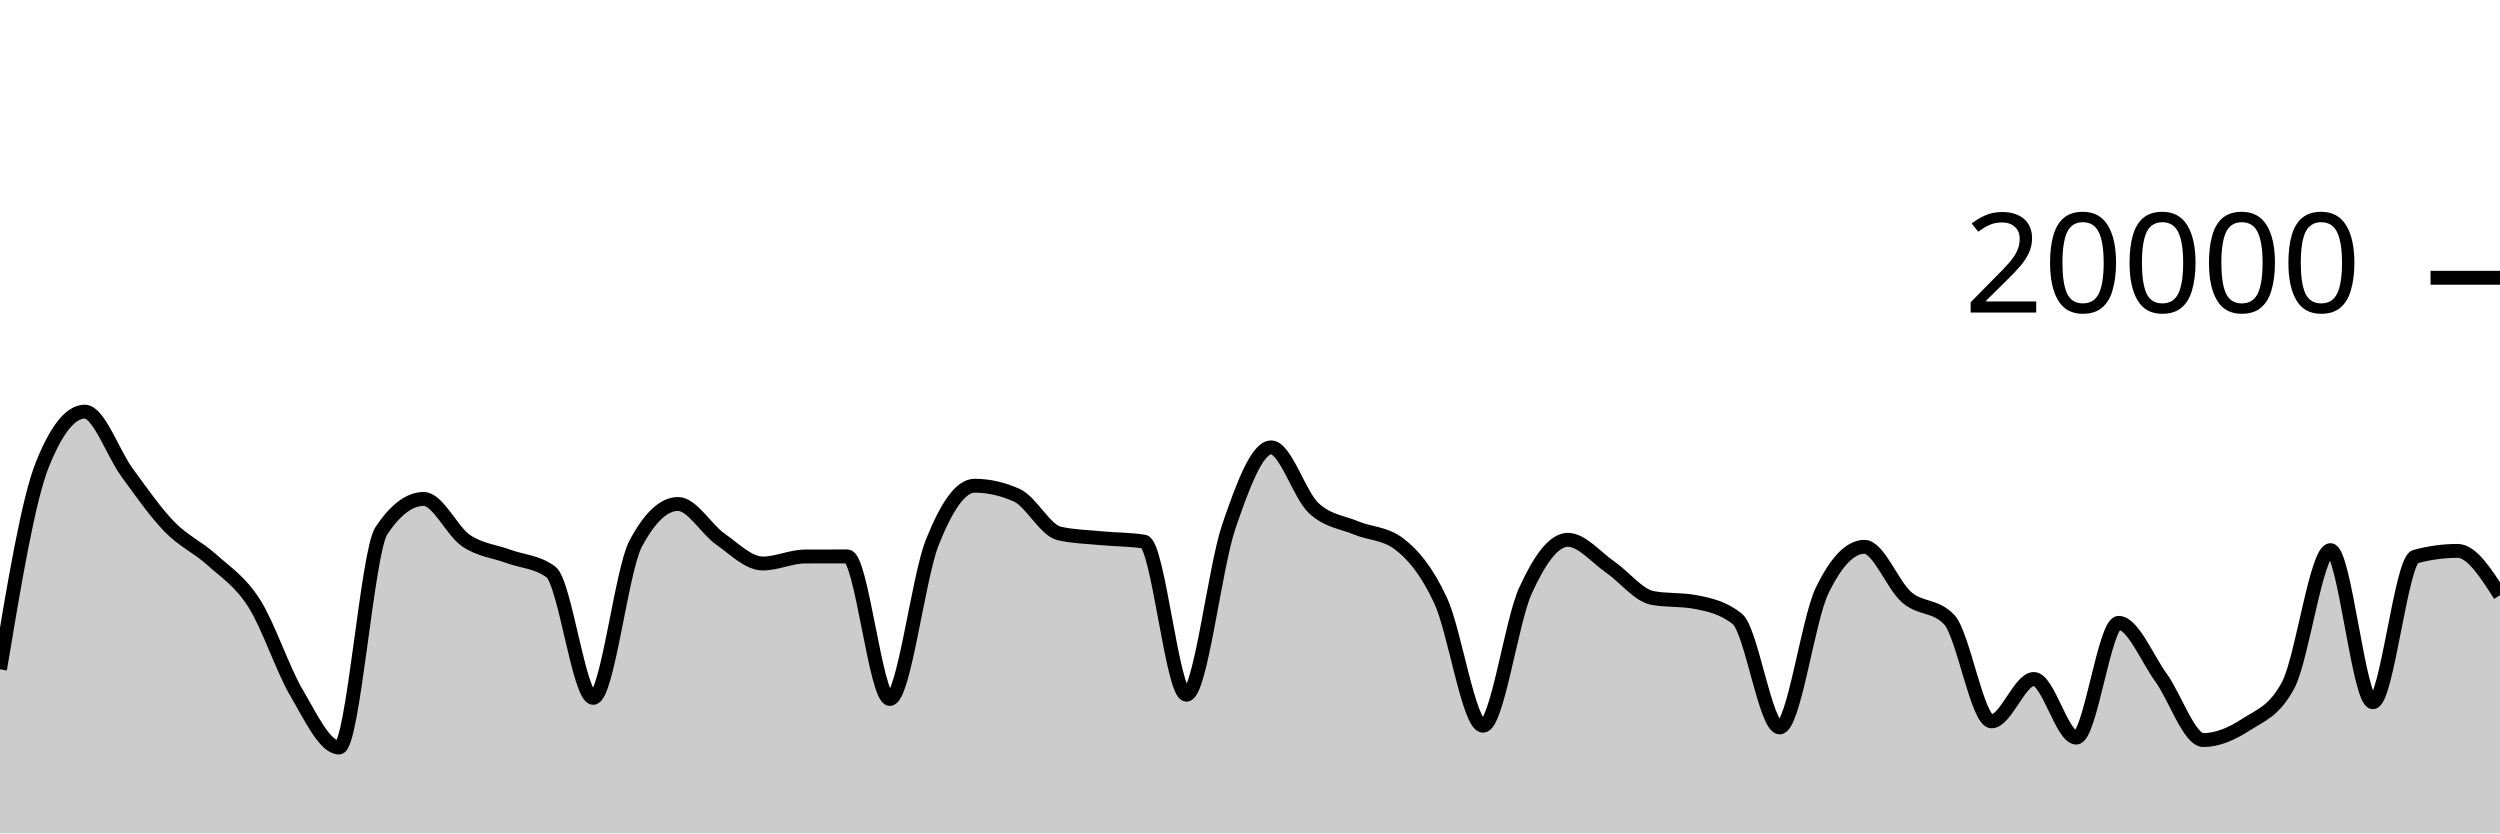
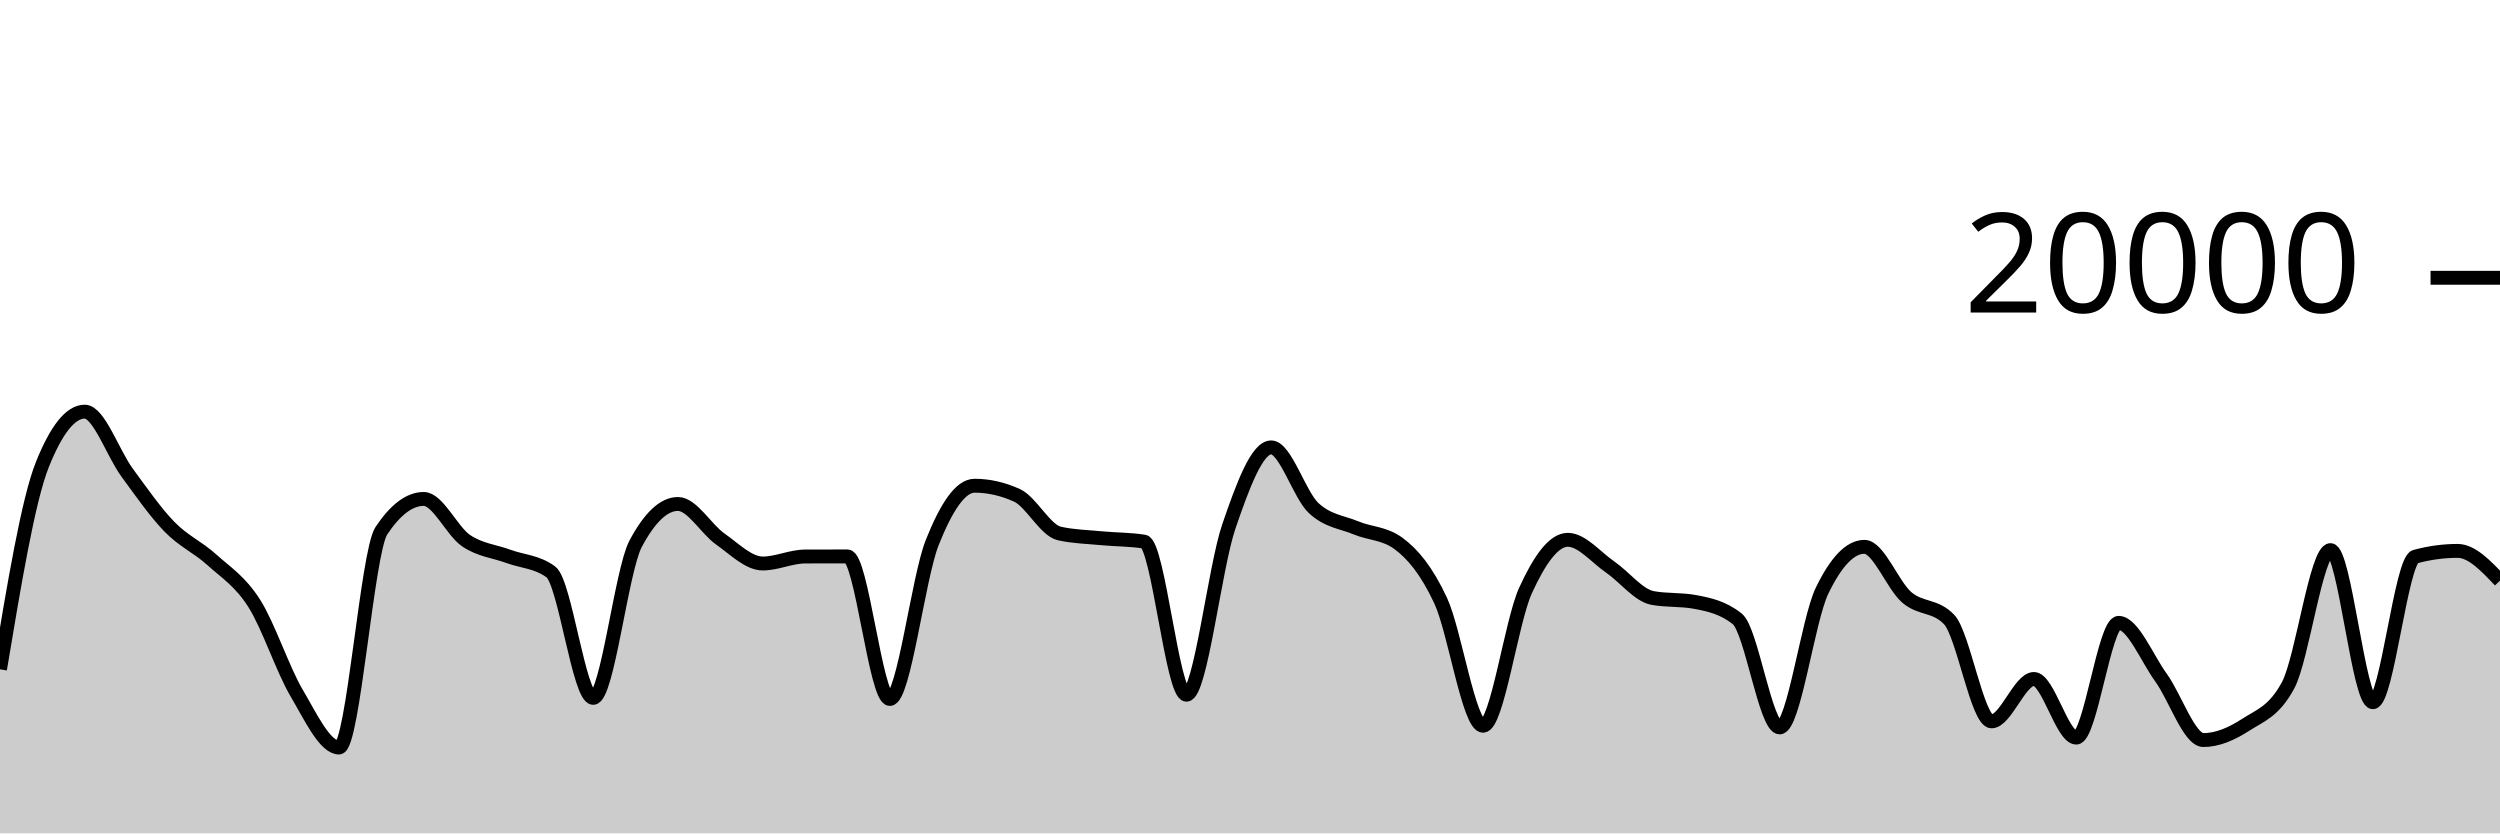
<svg xmlns="http://www.w3.org/2000/svg" viewBox="0 0 180 60">
  <g transform="translate(0,20)">
-     <path class="area" fill="rgba(0, 0, 0, 0.2)" d="M0,28.19C1.017,22.086,2.034,15.981,3.051,13.444C4.068,10.907,5.085,9.638,6.102,9.638C7.119,9.638,8.136,12.648,9.153,14.03C10.169,15.412,11.186,16.882,12.203,17.928C13.22,18.974,14.237,19.387,15.254,20.306C16.271,21.225,17.288,21.844,18.305,23.442C19.322,25.04,20.339,28.164,21.356,29.894C22.373,31.624,23.39,33.822,24.407,33.822C25.424,33.822,26.441,19.741,27.458,18.214C28.475,16.687,29.492,15.924,30.508,15.924C31.525,15.924,32.542,18.239,33.559,18.928C34.576,19.617,35.593,19.685,36.61,20.06C37.627,20.435,38.644,20.432,39.661,21.176C40.678,21.92,41.695,30.246,42.712,30.246C43.729,30.246,44.746,21.066,45.763,19.154C46.78,17.242,47.797,16.286,48.814,16.286C49.831,16.286,50.847,18.098,51.864,18.812C52.881,19.526,53.898,20.572,54.915,20.572C55.932,20.572,56.949,20.072,57.966,20.068C58.983,20.064,60,20.062,61.017,20.062C62.034,20.062,63.051,30.326,64.068,30.326C65.085,30.326,66.102,21.625,67.119,19.066C68.136,16.507,69.153,14.972,70.169,14.972C71.186,14.972,72.203,15.203,73.22,15.664C74.237,16.125,75.254,18.181,76.271,18.41C77.288,18.639,78.305,18.656,79.322,18.754C80.339,18.852,81.356,18.835,82.373,18.996C83.39,19.157,84.407,30.02,85.424,30.02C86.441,30.02,87.458,20.876,88.475,17.908C89.492,14.94,90.508,12.212,91.525,12.212C92.542,12.212,93.559,15.619,94.576,16.574C95.593,17.529,96.61,17.582,97.627,18.006C98.644,18.43,99.661,18.377,100.678,19.12C101.695,19.863,102.712,21.061,103.729,23.25C104.746,25.439,105.763,32.254,106.78,32.254C107.797,32.254,108.814,24.761,109.831,22.53C110.847,20.299,111.864,18.866,112.881,18.866C113.898,18.866,114.915,20.128,115.932,20.826C116.949,21.524,117.966,22.865,118.983,23.054C120,23.243,121.017,23.149,122.034,23.338C123.051,23.527,124.068,23.745,125.085,24.56C126.102,25.375,127.119,32.374,128.136,32.374C129.153,32.374,130.169,24.642,131.186,22.534C132.203,20.426,133.22,19.372,134.237,19.372C135.254,19.372,136.271,22.137,137.288,23.01C138.305,23.883,139.322,23.543,140.339,24.608C141.356,25.673,142.373,31.938,143.39,31.938C144.407,31.938,145.424,28.886,146.441,28.886C147.458,28.886,148.475,33.108,149.492,33.108C150.508,33.108,151.525,24.846,152.542,24.846C153.559,24.846,154.576,27.384,155.593,28.79C156.61,30.196,157.627,33.284,158.644,33.284C159.661,33.284,160.678,32.84,161.695,32.182C162.712,31.524,163.729,31.233,164.746,29.334C165.763,27.435,166.78,19.608,167.797,19.608C168.814,19.608,169.831,30.56,170.847,30.56C171.864,30.56,172.881,20.354,173.898,20.078C174.915,19.802,175.932,19.664,176.949,19.664C177.966,19.664,178.983,21.258,180,22.852L180,40C178.983,40,177.966,40,176.949,40C175.932,40,174.915,40,173.898,40C172.881,40,171.864,40,170.847,40C169.831,40,168.814,40,167.797,40C166.78,40,165.763,40,164.746,40C163.729,40,162.712,40,161.695,40C160.678,40,159.661,40,158.644,40C157.627,40,156.61,40,155.593,40C154.576,40,153.559,40,152.542,40C151.525,40,150.508,40,149.492,40C148.475,40,147.458,40,146.441,40C145.424,40,144.407,40,143.39,40C142.373,40,141.356,40,140.339,40C139.322,40,138.305,40,137.288,40C136.271,40,135.254,40,134.237,40C133.22,40,132.203,40,131.186,40C130.169,40,129.153,40,128.136,40C127.119,40,126.102,40,125.085,40C124.068,40,123.051,40,122.034,40C121.017,40,120,40,118.983,40C117.966,40,116.949,40,115.932,40C114.915,40,113.898,40,112.881,40C111.864,40,110.847,40,109.831,40C108.814,40,107.797,40,106.78,40C105.763,40,104.746,40,103.729,40C102.712,40,101.695,40,100.678,40C99.661,40,98.644,40,97.627,40C96.61,40,95.593,40,94.576,40C93.559,40,92.542,40,91.525,40C90.508,40,89.492,40,88.475,40C87.458,40,86.441,40,85.424,40C84.407,40,83.39,40,82.373,40C81.356,40,80.339,40,79.322,40C78.305,40,77.288,40,76.271,40C75.254,40,74.237,40,73.22,40C72.203,40,71.186,40,70.169,40C69.153,40,68.136,40,67.119,40C66.102,40,65.085,40,64.068,40C63.051,40,62.034,40,61.017,40C60,40,58.983,40,57.966,40C56.949,40,55.932,40,54.915,40C53.898,40,52.881,40,51.864,40C50.847,40,49.831,40,48.814,40C47.797,40,46.78,40,45.763,40C44.746,40,43.729,40,42.712,40C41.695,40,40.678,40,39.661,40C38.644,40,37.627,40,36.61,40C35.593,40,34.576,40,33.559,40C32.542,40,31.525,40,30.508,40C29.492,40,28.475,40,27.458,40C26.441,40,25.424,40,24.407,40C23.39,40,22.373,40,21.356,40C20.339,40,19.322,40,18.305,40C17.288,40,16.271,40,15.254,40C14.237,40,13.22,40,12.203,40C11.186,40,10.169,40,9.153,40C8.136,40,7.119,40,6.102,40C5.085,40,4.068,40,3.051,40C2.034,40,1.017,40,0,40Z" />
-     <path class="line" stroke="black" fill="none" d="M0,28.19C1.017,22.086,2.034,15.981,3.051,13.444C4.068,10.907,5.085,9.638,6.102,9.638C7.119,9.638,8.136,12.648,9.153,14.03C10.169,15.412,11.186,16.882,12.203,17.928C13.22,18.974,14.237,19.387,15.254,20.306C16.271,21.225,17.288,21.844,18.305,23.442C19.322,25.04,20.339,28.164,21.356,29.894C22.373,31.624,23.39,33.822,24.407,33.822C25.424,33.822,26.441,19.741,27.458,18.214C28.475,16.687,29.492,15.924,30.508,15.924C31.525,15.924,32.542,18.239,33.559,18.928C34.576,19.617,35.593,19.685,36.61,20.06C37.627,20.435,38.644,20.432,39.661,21.176C40.678,21.92,41.695,30.246,42.712,30.246C43.729,30.246,44.746,21.066,45.763,19.154C46.78,17.242,47.797,16.286,48.814,16.286C49.831,16.286,50.847,18.098,51.864,18.812C52.881,19.526,53.898,20.572,54.915,20.572C55.932,20.572,56.949,20.072,57.966,20.068C58.983,20.064,60,20.062,61.017,20.062C62.034,20.062,63.051,30.326,64.068,30.326C65.085,30.326,66.102,21.625,67.119,19.066C68.136,16.507,69.153,14.972,70.169,14.972C71.186,14.972,72.203,15.203,73.22,15.664C74.237,16.125,75.254,18.181,76.271,18.41C77.288,18.639,78.305,18.656,79.322,18.754C80.339,18.852,81.356,18.835,82.373,18.996C83.39,19.157,84.407,30.02,85.424,30.02C86.441,30.02,87.458,20.876,88.475,17.908C89.492,14.94,90.508,12.212,91.525,12.212C92.542,12.212,93.559,15.619,94.576,16.574C95.593,17.529,96.61,17.582,97.627,18.006C98.644,18.43,99.661,18.377,100.678,19.12C101.695,19.863,102.712,21.061,103.729,23.25C104.746,25.439,105.763,32.254,106.78,32.254C107.797,32.254,108.814,24.761,109.831,22.53C110.847,20.299,111.864,18.866,112.881,18.866C113.898,18.866,114.915,20.128,115.932,20.826C116.949,21.524,117.966,22.865,118.983,23.054C120,23.243,121.017,23.149,122.034,23.338C123.051,23.527,124.068,23.745,125.085,24.56C126.102,25.375,127.119,32.374,128.136,32.374C129.153,32.374,130.169,24.642,131.186,22.534C132.203,20.426,133.22,19.372,134.237,19.372C135.254,19.372,136.271,22.137,137.288,23.01C138.305,23.883,139.322,23.543,140.339,24.608C141.356,25.673,142.373,31.938,143.39,31.938C144.407,31.938,145.424,28.886,146.441,28.886C147.458,28.886,148.475,33.108,149.492,33.108C150.508,33.108,151.525,24.846,152.542,24.846C153.559,24.846,154.576,27.384,155.593,28.79C156.61,30.196,157.627,33.284,158.644,33.284C159.661,33.284,160.678,32.84,161.695,32.182C162.712,31.524,163.729,31.233,164.746,29.334C165.763,27.435,166.78,19.608,167.797,19.608C168.814,19.608,169.831,30.56,170.847,30.56C171.864,30.56,172.881,20.354,173.898,20.078C174.915,19.802,175.932,19.664,176.949,19.664C177.966,19.664,178.983,21.258,180,22.852" />
+     <path class="area" fill="rgba(0, 0, 0, 0.2)" d="M0,28.19C1.017,22.086,2.034,15.981,3.051,13.444C4.068,10.907,5.085,9.638,6.102,9.638C7.119,9.638,8.136,12.648,9.153,14.03C10.169,15.412,11.186,16.882,12.203,17.928C13.22,18.974,14.237,19.387,15.254,20.306C16.271,21.225,17.288,21.844,18.305,23.442C19.322,25.04,20.339,28.164,21.356,29.894C22.373,31.624,23.39,33.822,24.407,33.822C25.424,33.822,26.441,19.741,27.458,18.214C28.475,16.687,29.492,15.924,30.508,15.924C31.525,15.924,32.542,18.239,33.559,18.928C34.576,19.617,35.593,19.685,36.61,20.06C37.627,20.435,38.644,20.432,39.661,21.176C40.678,21.92,41.695,30.246,42.712,30.246C43.729,30.246,44.746,21.066,45.763,19.154C46.78,17.242,47.797,16.286,48.814,16.286C49.831,16.286,50.847,18.098,51.864,18.812C52.881,19.526,53.898,20.572,54.915,20.572C55.932,20.572,56.949,20.072,57.966,20.068C58.983,20.064,60,20.062,61.017,20.062C62.034,20.062,63.051,30.326,64.068,30.326C65.085,30.326,66.102,21.625,67.119,19.066C68.136,16.507,69.153,14.972,70.169,14.972C71.186,14.972,72.203,15.203,73.22,15.664C74.237,16.125,75.254,18.181,76.271,18.41C77.288,18.639,78.305,18.656,79.322,18.754C80.339,18.852,81.356,18.835,82.373,18.996C83.39,19.157,84.407,30.02,85.424,30.02C86.441,30.02,87.458,20.876,88.475,17.908C89.492,14.94,90.508,12.212,91.525,12.212C92.542,12.212,93.559,15.619,94.576,16.574C95.593,17.529,96.61,17.582,97.627,18.006C98.644,18.43,99.661,18.377,100.678,19.12C101.695,19.863,102.712,21.061,103.729,23.25C104.746,25.439,105.763,32.254,106.78,32.254C107.797,32.254,108.814,24.761,109.831,22.53C110.847,20.299,111.864,18.866,112.881,18.866C113.898,18.866,114.915,20.128,115.932,20.826C116.949,21.524,117.966,22.865,118.983,23.054C120,23.243,121.017,23.149,122.034,23.338C123.051,23.527,124.068,23.745,125.085,24.56C126.102,25.375,127.119,32.374,128.136,32.374C129.153,32.374,130.169,24.642,131.186,22.534C132.203,20.426,133.22,19.372,134.237,19.372C135.254,19.372,136.271,22.137,137.288,23.01C138.305,23.883,139.322,23.543,140.339,24.608C141.356,25.673,142.373,31.938,143.39,31.938C144.407,31.938,145.424,28.886,146.441,28.886C147.458,28.886,148.475,33.108,149.492,33.108C150.508,33.108,151.525,24.846,152.542,24.846C153.559,24.846,154.576,27.384,155.593,28.79C156.61,30.196,157.627,33.284,158.644,33.284C159.661,33.284,160.678,32.84,161.695,32.182C162.712,31.524,163.729,31.233,164.746,29.334C165.763,27.435,166.78,19.608,167.797,19.608C168.814,19.608,169.831,30.56,170.847,30.56C171.864,30.56,172.881,20.354,173.898,20.078C174.915,19.802,175.932,19.664,176.949,19.664C177.966,19.664,178.983,20.736,180,21.808L180,40C178.983,40,177.966,40,176.949,40C175.932,40,174.915,40,173.898,40C172.881,40,171.864,40,170.847,40C169.831,40,168.814,40,167.797,40C166.78,40,165.763,40,164.746,40C163.729,40,162.712,40,161.695,40C160.678,40,159.661,40,158.644,40C157.627,40,156.61,40,155.593,40C154.576,40,153.559,40,152.542,40C151.525,40,150.508,40,149.492,40C148.475,40,147.458,40,146.441,40C145.424,40,144.407,40,143.39,40C142.373,40,141.356,40,140.339,40C139.322,40,138.305,40,137.288,40C136.271,40,135.254,40,134.237,40C133.22,40,132.203,40,131.186,40C130.169,40,129.153,40,128.136,40C127.119,40,126.102,40,125.085,40C124.068,40,123.051,40,122.034,40C121.017,40,120,40,118.983,40C117.966,40,116.949,40,115.932,40C114.915,40,113.898,40,112.881,40C111.864,40,110.847,40,109.831,40C108.814,40,107.797,40,106.78,40C105.763,40,104.746,40,103.729,40C102.712,40,101.695,40,100.678,40C99.661,40,98.644,40,97.627,40C96.61,40,95.593,40,94.576,40C93.559,40,92.542,40,91.525,40C90.508,40,89.492,40,88.475,40C87.458,40,86.441,40,85.424,40C84.407,40,83.39,40,82.373,40C81.356,40,80.339,40,79.322,40C78.305,40,77.288,40,76.271,40C75.254,40,74.237,40,73.22,40C72.203,40,71.186,40,70.169,40C69.153,40,68.136,40,67.119,40C66.102,40,65.085,40,64.068,40C63.051,40,62.034,40,61.017,40C60,40,58.983,40,57.966,40C56.949,40,55.932,40,54.915,40C53.898,40,52.881,40,51.864,40C50.847,40,49.831,40,48.814,40C47.797,40,46.78,40,45.763,40C44.746,40,43.729,40,42.712,40C41.695,40,40.678,40,39.661,40C38.644,40,37.627,40,36.61,40C35.593,40,34.576,40,33.559,40C32.542,40,31.525,40,30.508,40C29.492,40,28.475,40,27.458,40C26.441,40,25.424,40,24.407,40C23.39,40,22.373,40,21.356,40C20.339,40,19.322,40,18.305,40C17.288,40,16.271,40,15.254,40C14.237,40,13.22,40,12.203,40C11.186,40,10.169,40,9.153,40C8.136,40,7.119,40,6.102,40C5.085,40,4.068,40,3.051,40C2.034,40,1.017,40,0,40Z" />
+     <path class="line" stroke="black" fill="none" d="M0,28.19C1.017,22.086,2.034,15.981,3.051,13.444C4.068,10.907,5.085,9.638,6.102,9.638C7.119,9.638,8.136,12.648,9.153,14.03C10.169,15.412,11.186,16.882,12.203,17.928C13.22,18.974,14.237,19.387,15.254,20.306C16.271,21.225,17.288,21.844,18.305,23.442C19.322,25.04,20.339,28.164,21.356,29.894C22.373,31.624,23.39,33.822,24.407,33.822C25.424,33.822,26.441,19.741,27.458,18.214C28.475,16.687,29.492,15.924,30.508,15.924C31.525,15.924,32.542,18.239,33.559,18.928C34.576,19.617,35.593,19.685,36.61,20.06C37.627,20.435,38.644,20.432,39.661,21.176C40.678,21.92,41.695,30.246,42.712,30.246C43.729,30.246,44.746,21.066,45.763,19.154C46.78,17.242,47.797,16.286,48.814,16.286C49.831,16.286,50.847,18.098,51.864,18.812C52.881,19.526,53.898,20.572,54.915,20.572C55.932,20.572,56.949,20.072,57.966,20.068C58.983,20.064,60,20.062,61.017,20.062C62.034,20.062,63.051,30.326,64.068,30.326C65.085,30.326,66.102,21.625,67.119,19.066C68.136,16.507,69.153,14.972,70.169,14.972C71.186,14.972,72.203,15.203,73.22,15.664C74.237,16.125,75.254,18.181,76.271,18.41C77.288,18.639,78.305,18.656,79.322,18.754C80.339,18.852,81.356,18.835,82.373,18.996C83.39,19.157,84.407,30.02,85.424,30.02C86.441,30.02,87.458,20.876,88.475,17.908C89.492,14.94,90.508,12.212,91.525,12.212C92.542,12.212,93.559,15.619,94.576,16.574C95.593,17.529,96.61,17.582,97.627,18.006C98.644,18.43,99.661,18.377,100.678,19.12C101.695,19.863,102.712,21.061,103.729,23.25C104.746,25.439,105.763,32.254,106.78,32.254C107.797,32.254,108.814,24.761,109.831,22.53C110.847,20.299,111.864,18.866,112.881,18.866C113.898,18.866,114.915,20.128,115.932,20.826C116.949,21.524,117.966,22.865,118.983,23.054C120,23.243,121.017,23.149,122.034,23.338C123.051,23.527,124.068,23.745,125.085,24.56C126.102,25.375,127.119,32.374,128.136,32.374C129.153,32.374,130.169,24.642,131.186,22.534C132.203,20.426,133.22,19.372,134.237,19.372C135.254,19.372,136.271,22.137,137.288,23.01C138.305,23.883,139.322,23.543,140.339,24.608C141.356,25.673,142.373,31.938,143.39,31.938C144.407,31.938,145.424,28.886,146.441,28.886C147.458,28.886,148.475,33.108,149.492,33.108C150.508,33.108,151.525,24.846,152.542,24.846C153.559,24.846,154.576,27.384,155.593,28.79C156.61,30.196,157.627,33.284,158.644,33.284C159.661,33.284,160.678,32.84,161.695,32.182C162.712,31.524,163.729,31.233,164.746,29.334C165.763,27.435,166.78,19.608,167.797,19.608C168.814,19.608,169.831,30.56,170.847,30.56C171.864,30.56,172.881,20.354,173.898,20.078C174.915,19.802,175.932,19.664,176.949,19.664C177.966,19.664,178.983,20.736,180,21.808" />
    <path class="axis-ceiling" stroke-width="1" stroke="black" fill="none" d="M175,0L180,0" />
    <text class="axis-ceiling-label" font-family="sans-serif" text-anchor="end" font-size="10px" x="170" y="2.5">20000</text>
  </g>
</svg>
